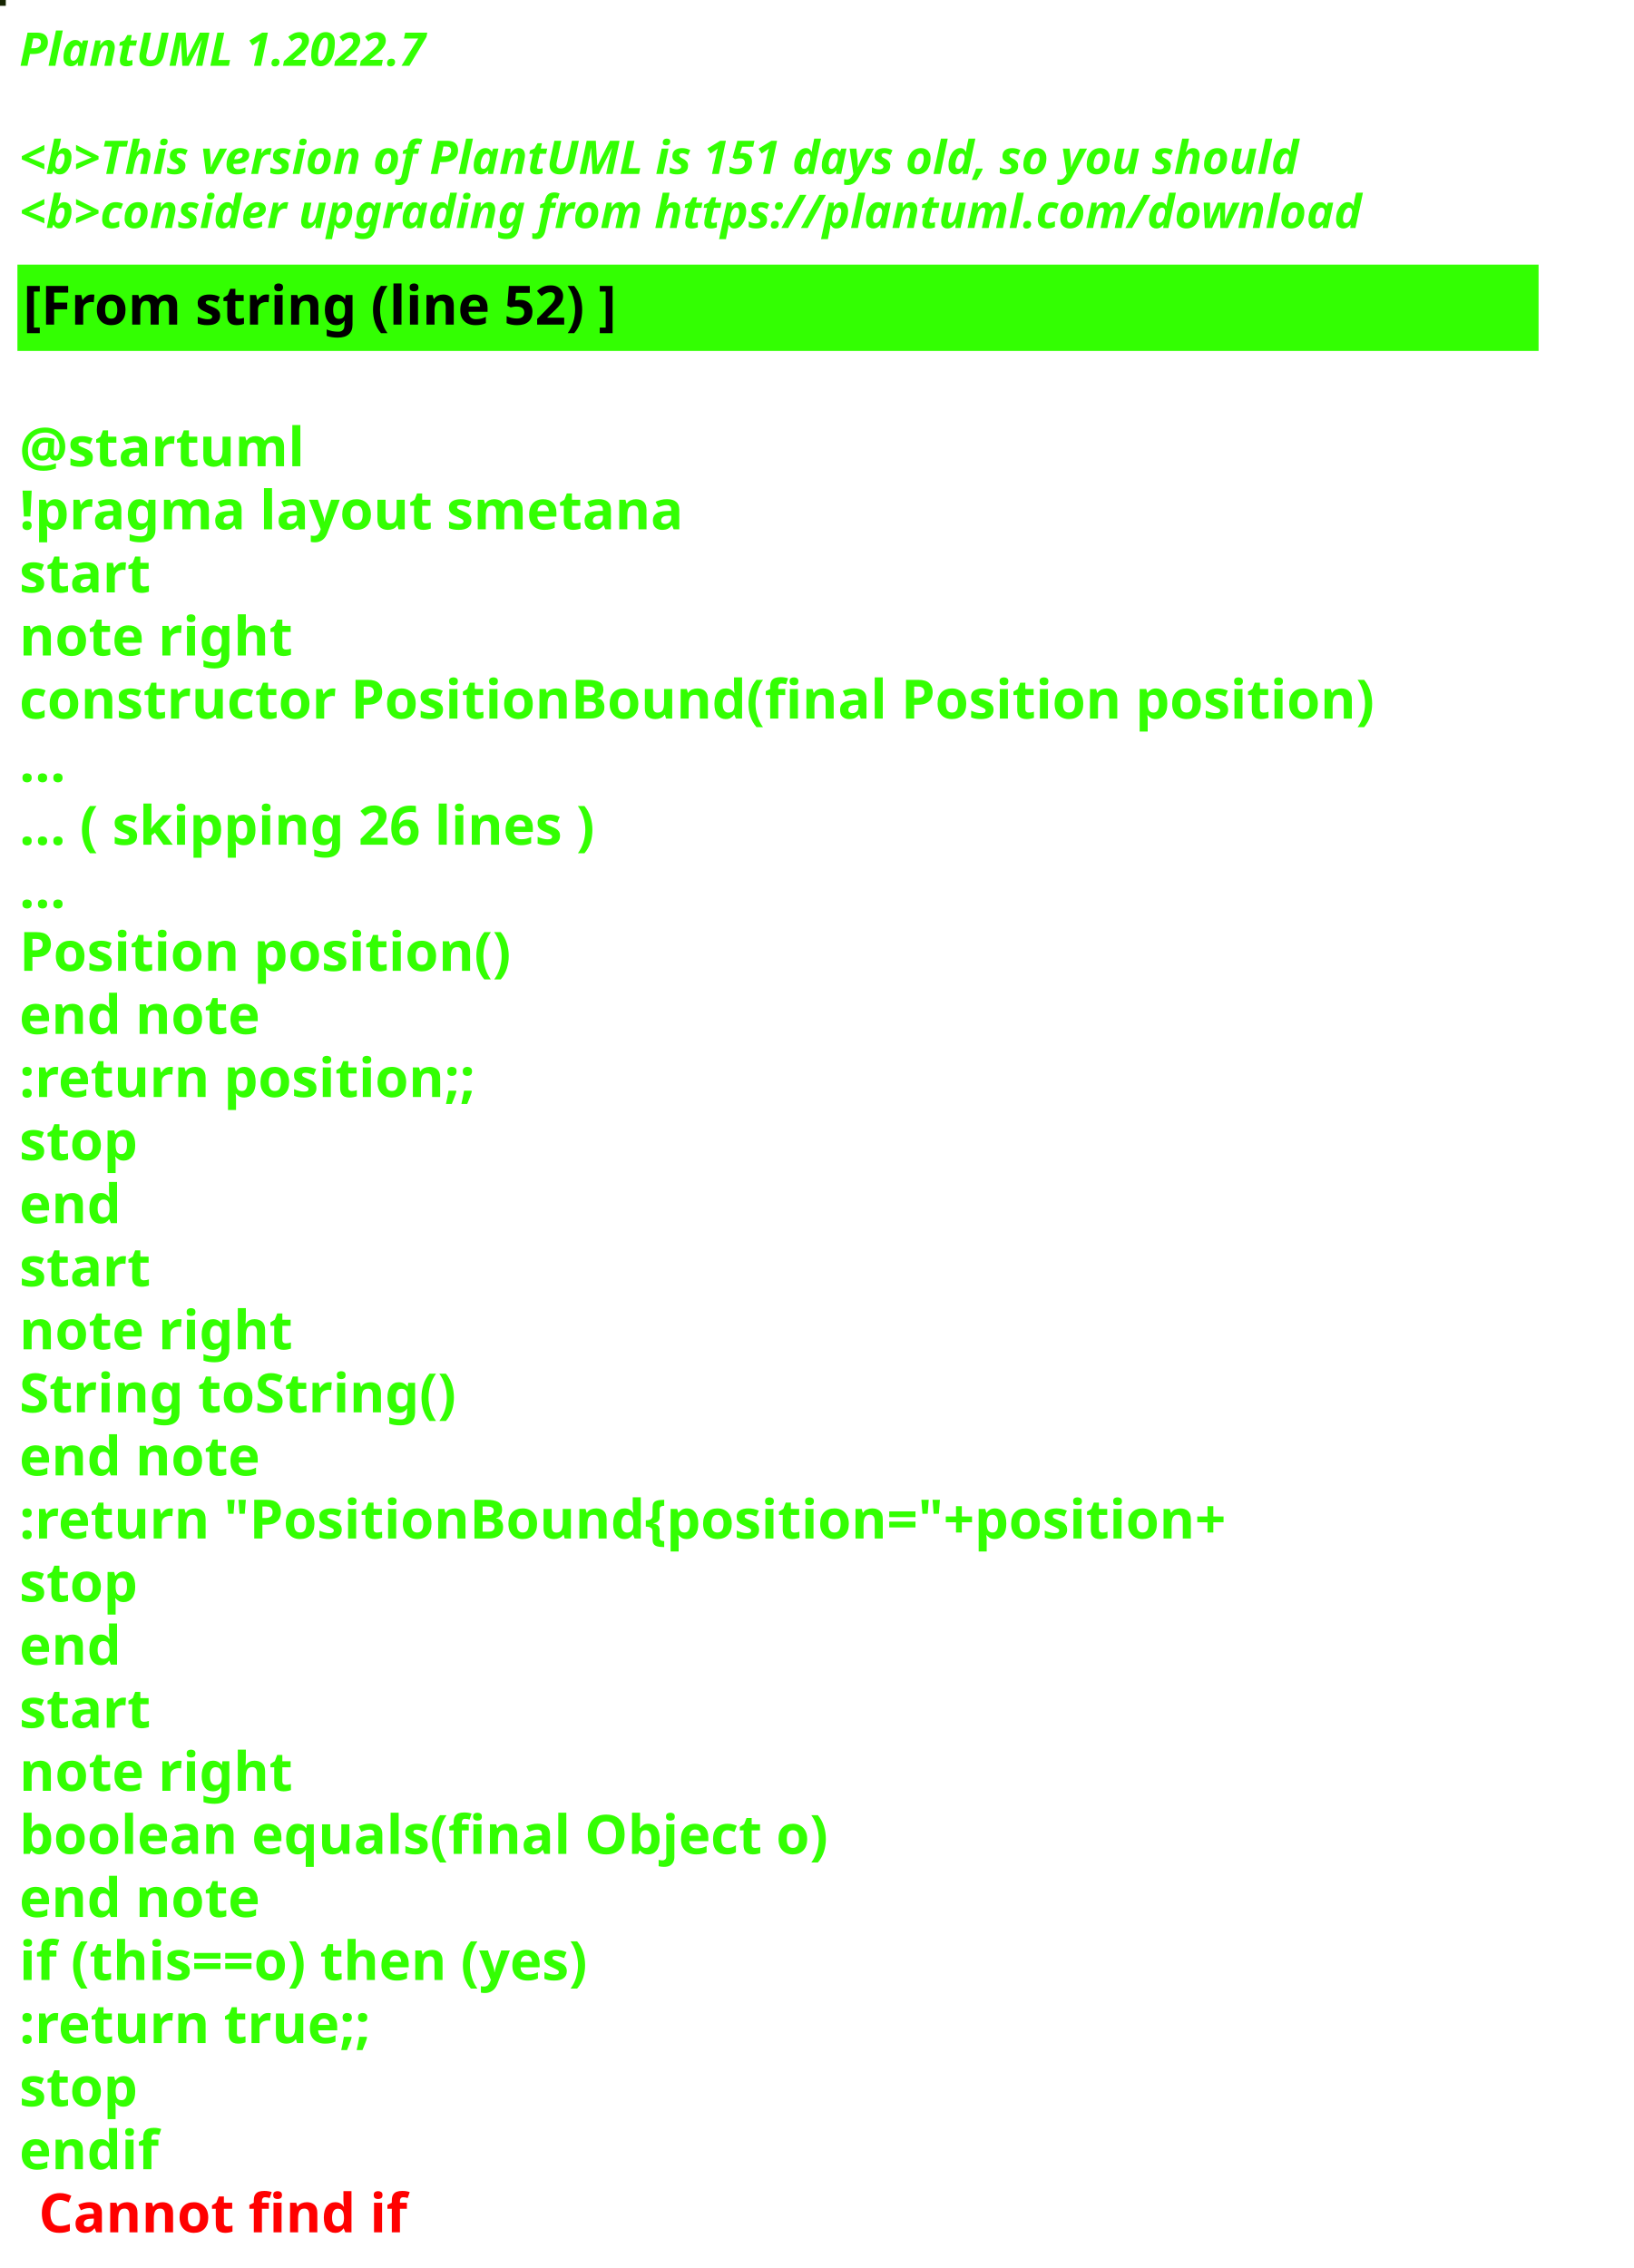
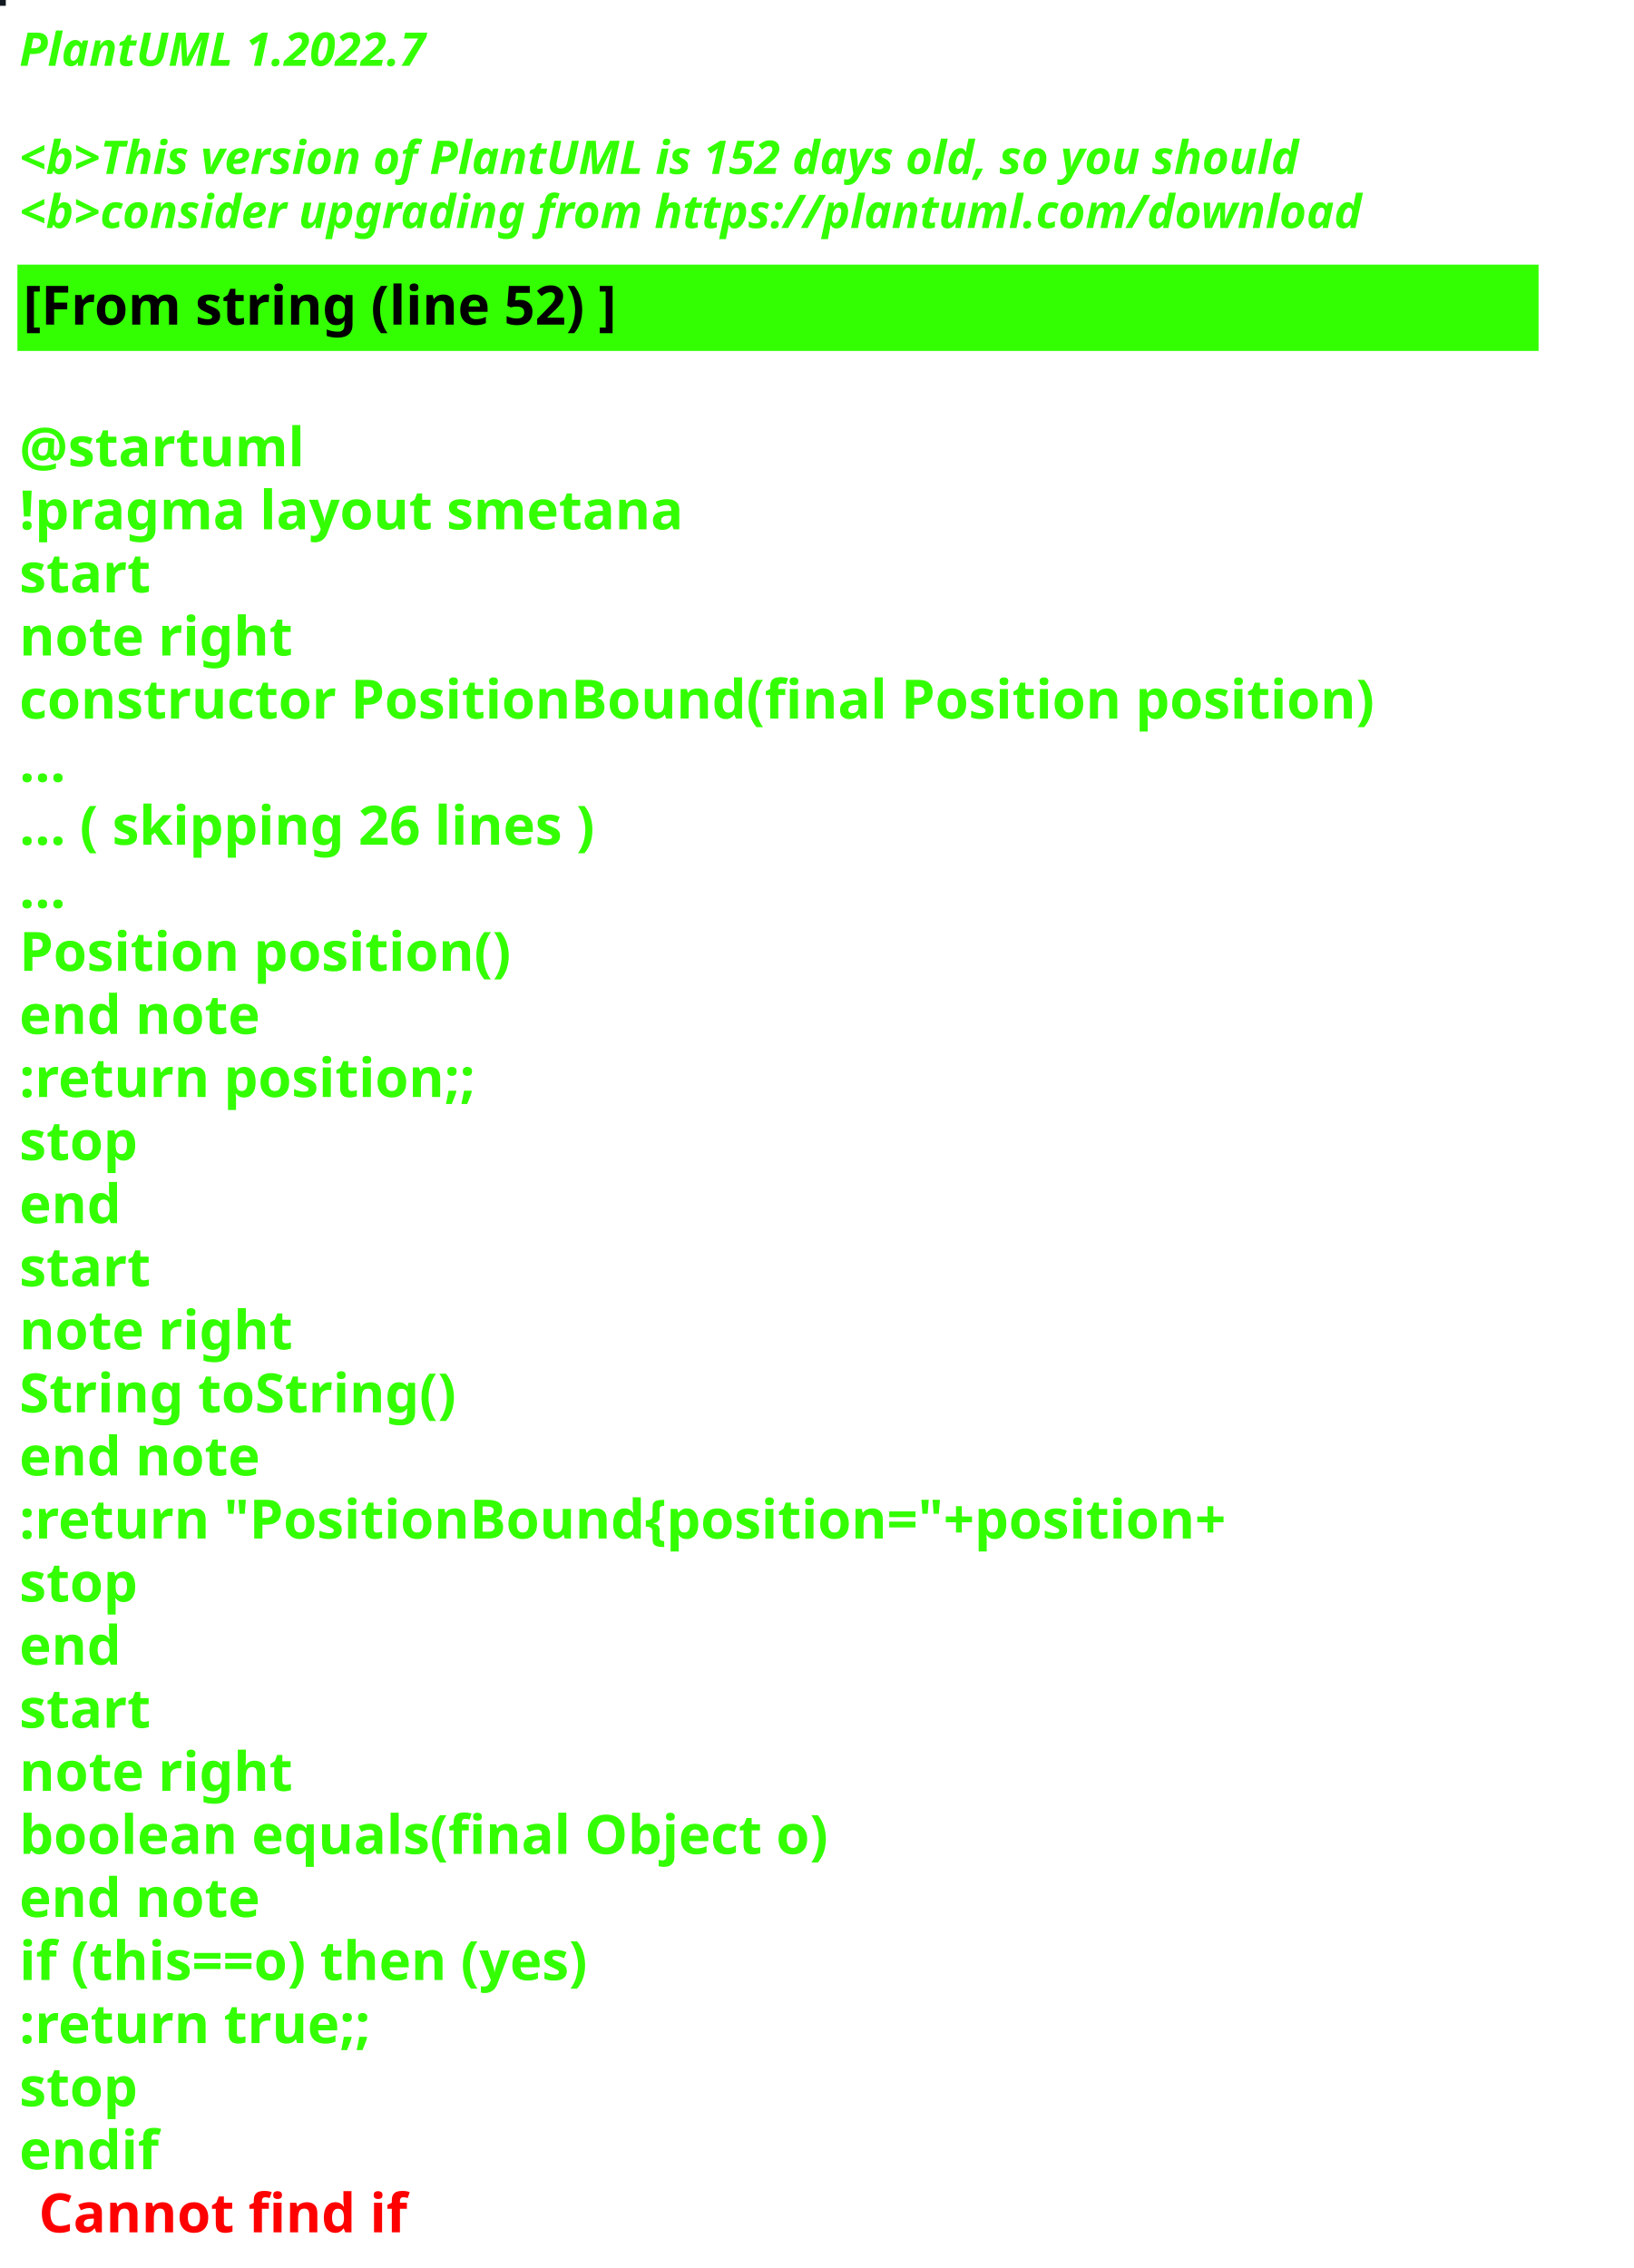
<svg xmlns="http://www.w3.org/2000/svg" contentStyleType="text/css" height="586px" preserveAspectRatio="none" style="width:422px;height:586px;background:#000000;" version="1.1" viewBox="0 0 422 586" width="422px" zoomAndPan="magnify">
  <defs />
  <g>
-     <rect fill="#152502" height="1" style="stroke:#152502;stroke-width:1.0;" width="1" x="0" y="0" />
+     <rect fill="#121920" height="1" style="stroke:#121920;stroke-width:1.0;" width="1" x="0" y="0" />
    <text fill="#33FF02" font-family="sans-serif" font-size="12" font-style="italic" font-weight="bold" lengthAdjust="spacing" textLength="127" x="5" y="17">PlantUML 1.2022.7</text>
    <text fill="#33FF02" font-family="sans-serif" font-size="12" font-style="italic" font-weight="bold" lengthAdjust="spacing" textLength="4" x="5" y="30.969"> </text>
-     <text fill="#33FF02" font-family="sans-serif" font-size="12" font-style="italic" font-weight="bold" lengthAdjust="spacing" textLength="399" x="5" y="44.938">&lt;b&gt;This version of PlantUML is 151 days old, so you should</text>
+     <text fill="#33FF02" font-family="sans-serif" font-size="12" font-style="italic" font-weight="bold" lengthAdjust="spacing" textLength="399" x="5" y="44.938">&lt;b&gt;This version of PlantUML is 152 days old, so you should</text>
    <text fill="#33FF02" font-family="sans-serif" font-size="12" font-style="italic" font-weight="bold" lengthAdjust="spacing" textLength="408" x="5" y="58.906">&lt;b&gt;consider upgrading from https://plantuml.com/download</text>
    <rect fill="#33FF02" height="21.297" style="stroke:#33FF02;stroke-width:1.0;" width="392" x="5" y="68.875" />
    <text fill="#000000" font-family="sans-serif" font-size="14" font-weight="bold" lengthAdjust="spacing" textLength="178" x="6" y="83.875">[From string (line 52) ]</text>
    <text fill="#33FF02" font-family="sans-serif" font-size="14" font-weight="bold" lengthAdjust="spacing" textLength="5" x="5" y="104.172"> </text>
    <text fill="#33FF02" font-family="sans-serif" font-size="14" font-weight="bold" lengthAdjust="spacing" textLength="79" x="5" y="120.469">@startuml</text>
    <text fill="#33FF02" font-family="sans-serif" font-size="14" font-weight="bold" lengthAdjust="spacing" textLength="190" x="5" y="136.766">!pragma layout smetana</text>
    <text fill="#33FF02" font-family="sans-serif" font-size="14" font-weight="bold" lengthAdjust="spacing" textLength="37" x="5" y="153.062">start</text>
    <text fill="#33FF02" font-family="sans-serif" font-size="14" font-weight="bold" lengthAdjust="spacing" textLength="78" x="5" y="169.359">note right</text>
    <text fill="#33FF02" font-family="sans-serif" font-size="14" font-weight="bold" lengthAdjust="spacing" textLength="392" x="5" y="185.656">constructor PositionBound(final Position position)</text>
    <text fill="#33FF02" font-family="sans-serif" font-size="14" font-weight="bold" lengthAdjust="spacing" textLength="15" x="5" y="201.953">...</text>
    <text fill="#33FF02" font-family="sans-serif" font-size="14" font-weight="bold" lengthAdjust="spacing" textLength="175" x="5" y="218.25">... ( skipping 26 lines )</text>
    <text fill="#33FF02" font-family="sans-serif" font-size="14" font-weight="bold" lengthAdjust="spacing" textLength="15" x="5" y="234.547">...</text>
    <text fill="#33FF02" font-family="sans-serif" font-size="14" font-weight="bold" lengthAdjust="spacing" textLength="143" x="5" y="250.844">Position position()</text>
    <text fill="#33FF02" font-family="sans-serif" font-size="14" font-weight="bold" lengthAdjust="spacing" textLength="71" x="5" y="267.141">end note</text>
    <text fill="#33FF02" font-family="sans-serif" font-size="14" font-weight="bold" lengthAdjust="spacing" textLength="136" x="5" y="283.438">:return position;;</text>
    <text fill="#33FF02" font-family="sans-serif" font-size="14" font-weight="bold" lengthAdjust="spacing" textLength="35" x="5" y="299.734">stop</text>
    <text fill="#33FF02" font-family="sans-serif" font-size="14" font-weight="bold" lengthAdjust="spacing" textLength="30" x="5" y="316.031">end</text>
    <text fill="#33FF02" font-family="sans-serif" font-size="14" font-weight="bold" lengthAdjust="spacing" textLength="37" x="5" y="332.328">start</text>
    <text fill="#33FF02" font-family="sans-serif" font-size="14" font-weight="bold" lengthAdjust="spacing" textLength="78" x="5" y="348.625">note right</text>
    <text fill="#33FF02" font-family="sans-serif" font-size="14" font-weight="bold" lengthAdjust="spacing" textLength="127" x="5" y="364.922">String toString()</text>
    <text fill="#33FF02" font-family="sans-serif" font-size="14" font-weight="bold" lengthAdjust="spacing" textLength="71" x="5" y="381.219">end note</text>
    <text fill="#33FF02" font-family="sans-serif" font-size="14" font-weight="bold" lengthAdjust="spacing" textLength="360" x="5" y="397.516">:return "PositionBound{position="+position+</text>
    <text fill="#33FF02" font-family="sans-serif" font-size="14" font-weight="bold" lengthAdjust="spacing" textLength="35" x="5" y="413.812">stop</text>
    <text fill="#33FF02" font-family="sans-serif" font-size="14" font-weight="bold" lengthAdjust="spacing" textLength="30" x="5" y="430.109">end</text>
    <text fill="#33FF02" font-family="sans-serif" font-size="14" font-weight="bold" lengthAdjust="spacing" textLength="37" x="5" y="446.406">start</text>
    <text fill="#33FF02" font-family="sans-serif" font-size="14" font-weight="bold" lengthAdjust="spacing" textLength="78" x="5" y="462.703">note right</text>
    <text fill="#33FF02" font-family="sans-serif" font-size="14" font-weight="bold" lengthAdjust="spacing" textLength="236" x="5" y="479">boolean equals(final Object o)</text>
    <text fill="#33FF02" font-family="sans-serif" font-size="14" font-weight="bold" lengthAdjust="spacing" textLength="71" x="5" y="495.297">end note</text>
    <text fill="#33FF02" font-family="sans-serif" font-size="14" font-weight="bold" lengthAdjust="spacing" textLength="176" x="5" y="511.594">if (this==o) then (yes)</text>
    <text fill="#33FF02" font-family="sans-serif" font-size="14" font-weight="bold" lengthAdjust="spacing" textLength="106" x="5" y="527.891">:return true;;</text>
    <text fill="#33FF02" font-family="sans-serif" font-size="14" font-weight="bold" lengthAdjust="spacing" textLength="35" x="5" y="544.188">stop</text>
    <text fill="#33FF02" font-family="sans-serif" font-size="14" font-weight="bold" lengthAdjust="spacing" text-decoration="wavy underline" textLength="40" x="5" y="560.484">endif</text>
    <text fill="#FF0000" font-family="sans-serif" font-size="14" font-weight="bold" lengthAdjust="spacing" textLength="106" x="10" y="576.781">Cannot find if</text>
  </g>
</svg>
